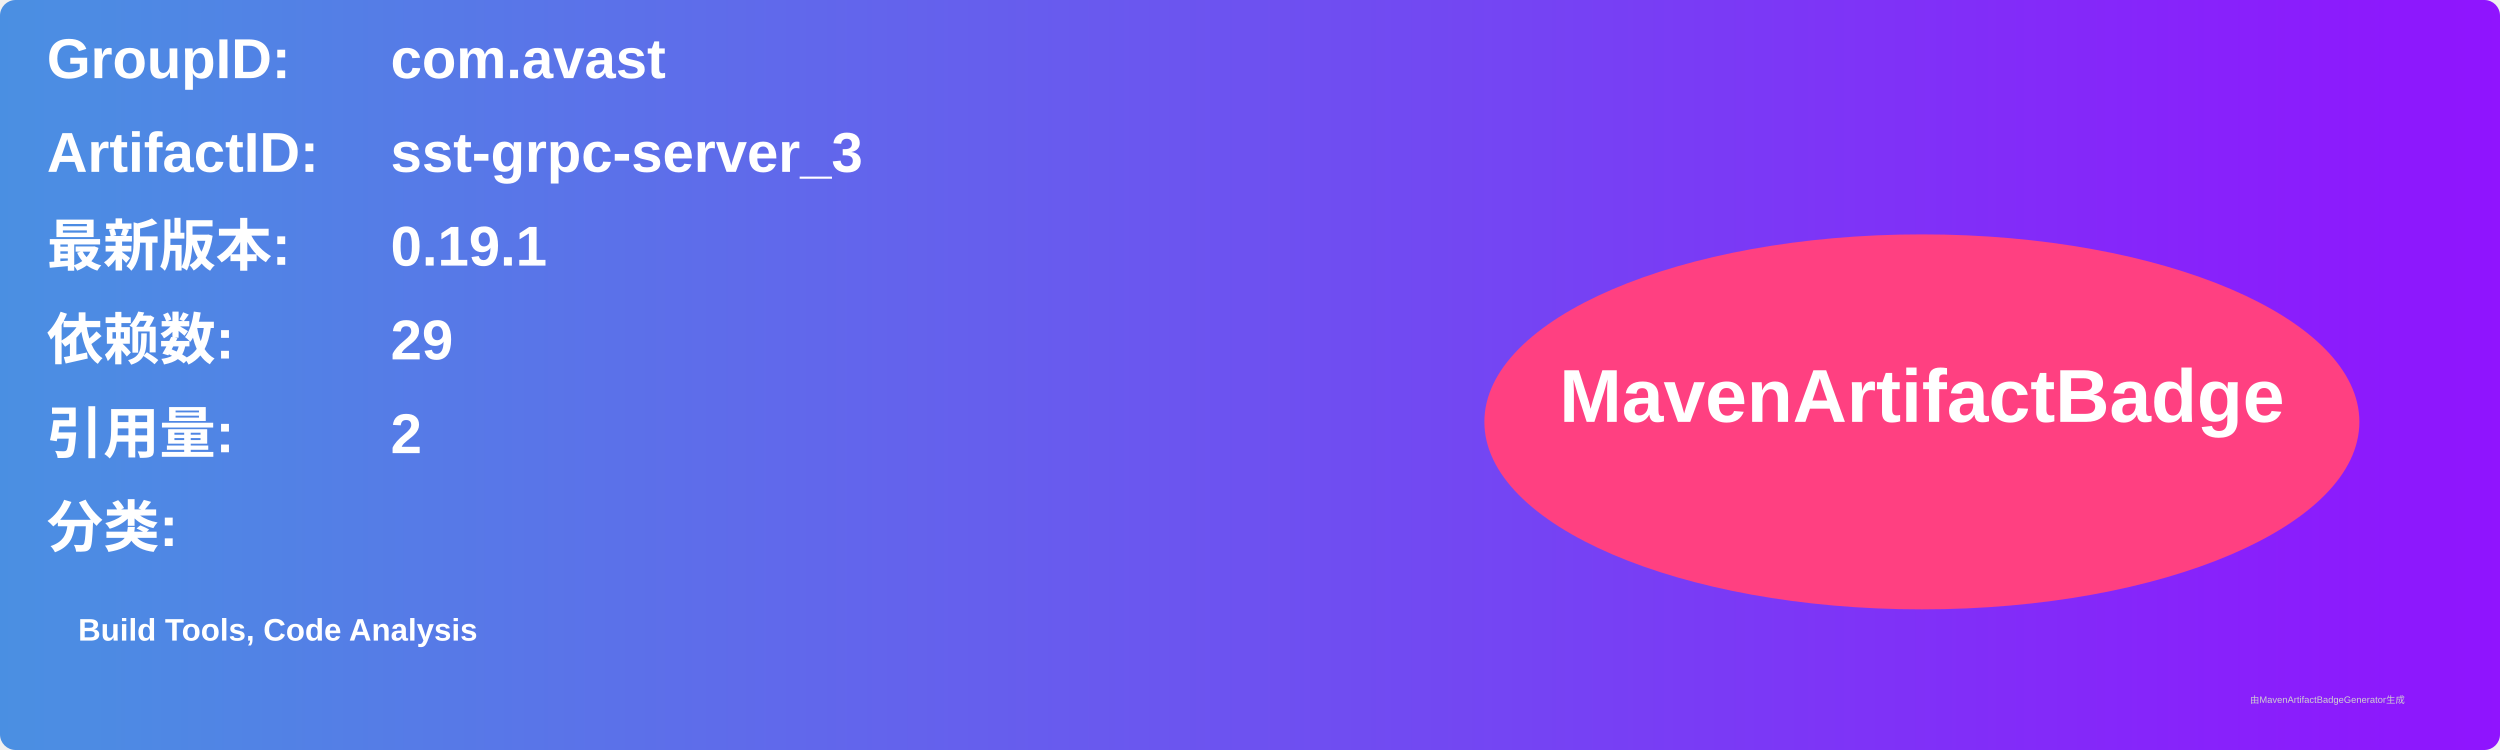
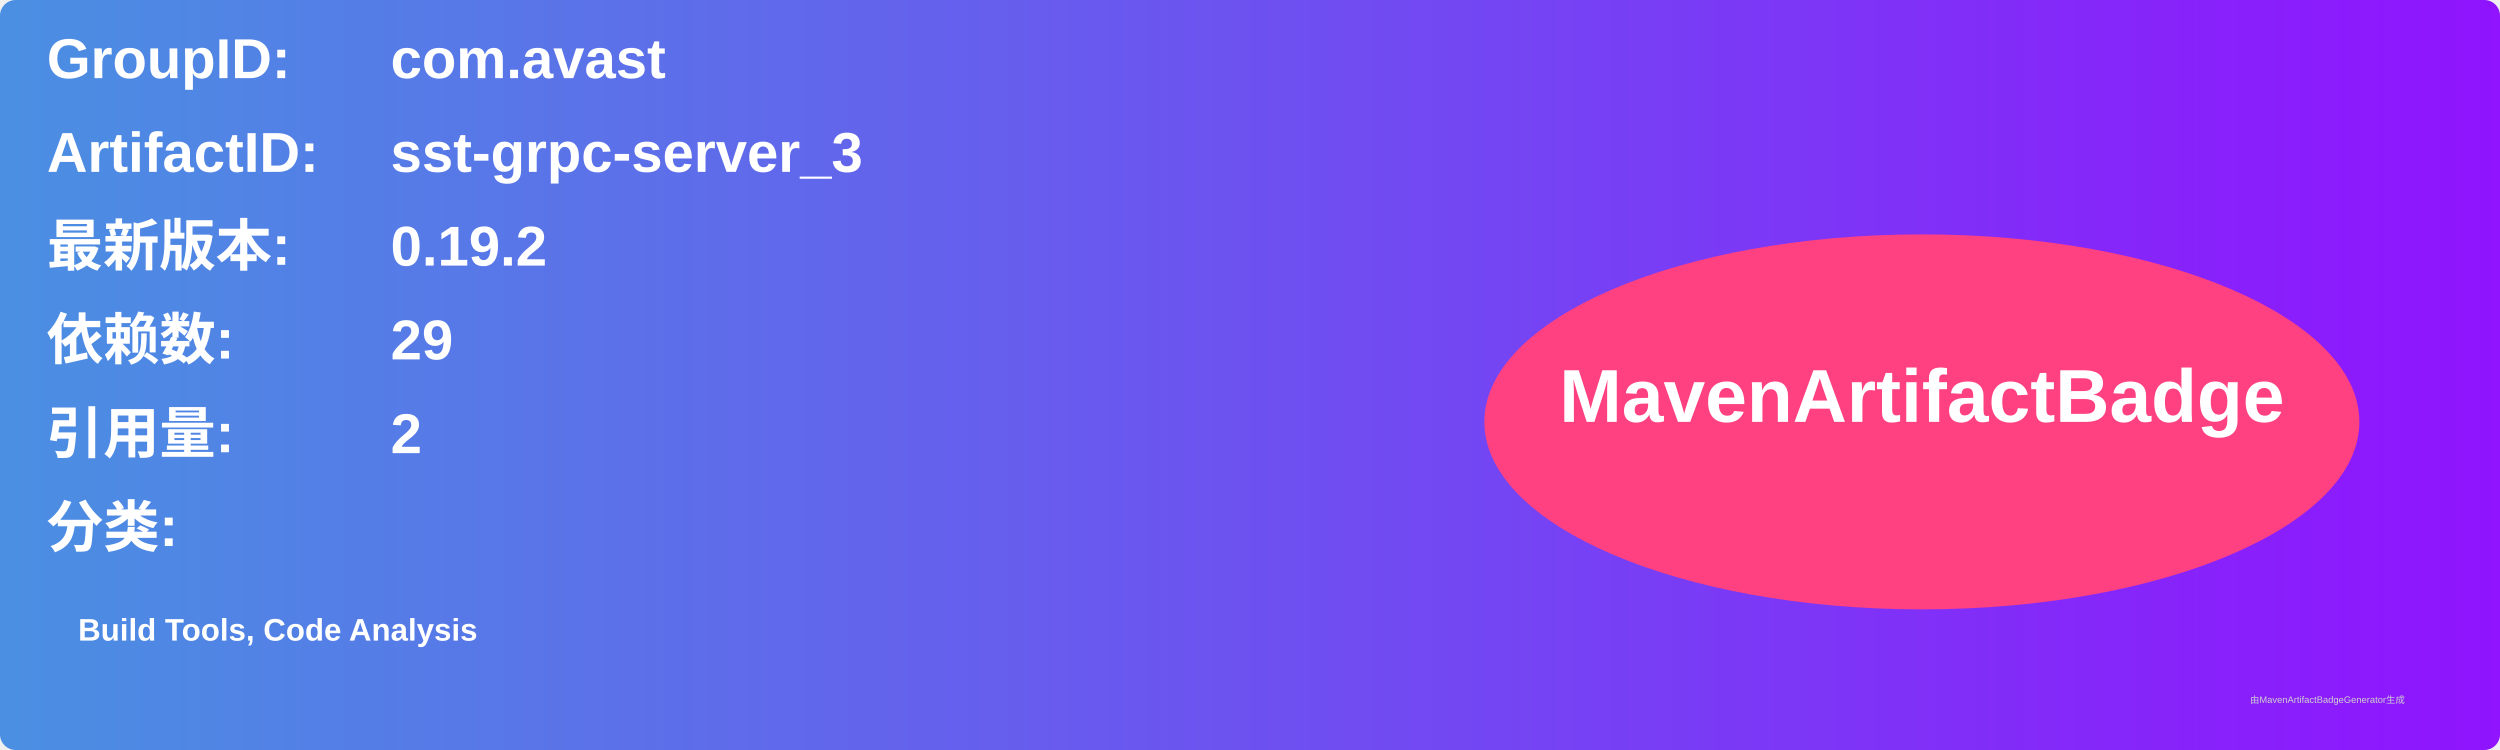
<svg xmlns="http://www.w3.org/2000/svg" width="800" height="240" viewBox="0 0 800 240">
  <linearGradient id="grad" x1="0%" y1="0%" x2="100%" y2="0%">
    <stop offset="0%" stop-color="#4a90e2" />
    <stop offset="100%" stop-color="#9013fe" />
  </linearGradient>
  <rect width="100%" height="100%" rx="5" ry="5" fill="url(#grad)" />
  <g transform="translate(15, 15)">
    <text x="0" y="10" font-family="Arial" font-size="18" fill="white" font-weight="bold" width="260">GroupID:</text>
    <text x="110" y="10" font-family="Arial" font-size="18" fill="white" font-weight="bold" width="460">com.avast</text>
    <text x="0" y="40" font-family="Arial" font-size="18" fill="white" font-weight="bold" width="260">ArtifactID:</text>
    <text x="110" y="40" font-family="Arial" font-size="18" fill="white" font-weight="bold" width="460">sst-grpc-server_3</text>
    <text x="0" y="70" font-family="Arial" font-size="18" fill="white" font-weight="bold">最新版本:</text>
    <text x="110" y="70" font-family="Arial" font-size="18" fill="white" font-weight="bold">
-       <tspan font-weight="bold">0.19.1</tspan>
+       <tspan font-weight="bold">0.19.2</tspan>
    </text>
    <text x="0" y="100" font-family="Arial" font-size="18" fill="white" font-weight="bold">依赖数: </text>
    <text x="110" y="100" font-family="Arial" font-size="18" fill="white">
      <tspan font-weight="bold">29</tspan>
    </text>
    <text x="0" y="130" font-family="Arial" font-size="18" fill="white" font-weight="bold">引用量: </text>
    <text x="110" y="130" font-family="Arial" font-size="18" fill="white">
      <tspan font-weight="bold">2</tspan>
    </text>
    <text x="0" y="160" font-family="Arial" font-size="18" fill="white" font-weight="bold">分类:</text>
    <text x="10" y="190" font-family="Arial" font-size="10" fill="white">
      <tspan font-weight="bold">Build Tools, Code Analysis</tspan>
    </text>
    <ellipse cx="600" cy="120" rx="140" ry="60" fill="#ff4081" />
    <text x="600" y="120" text-anchor="middle" font-family="Arial" font-size="24" fill="white" font-weight="bold">MavenArtifactBadge</text>
  </g>
  <text x="720" y="225" font-family="Arial" font-size="3" fill="#d0d0d0">由MavenArtifactBadgeGenerator生成</text>
</svg>
